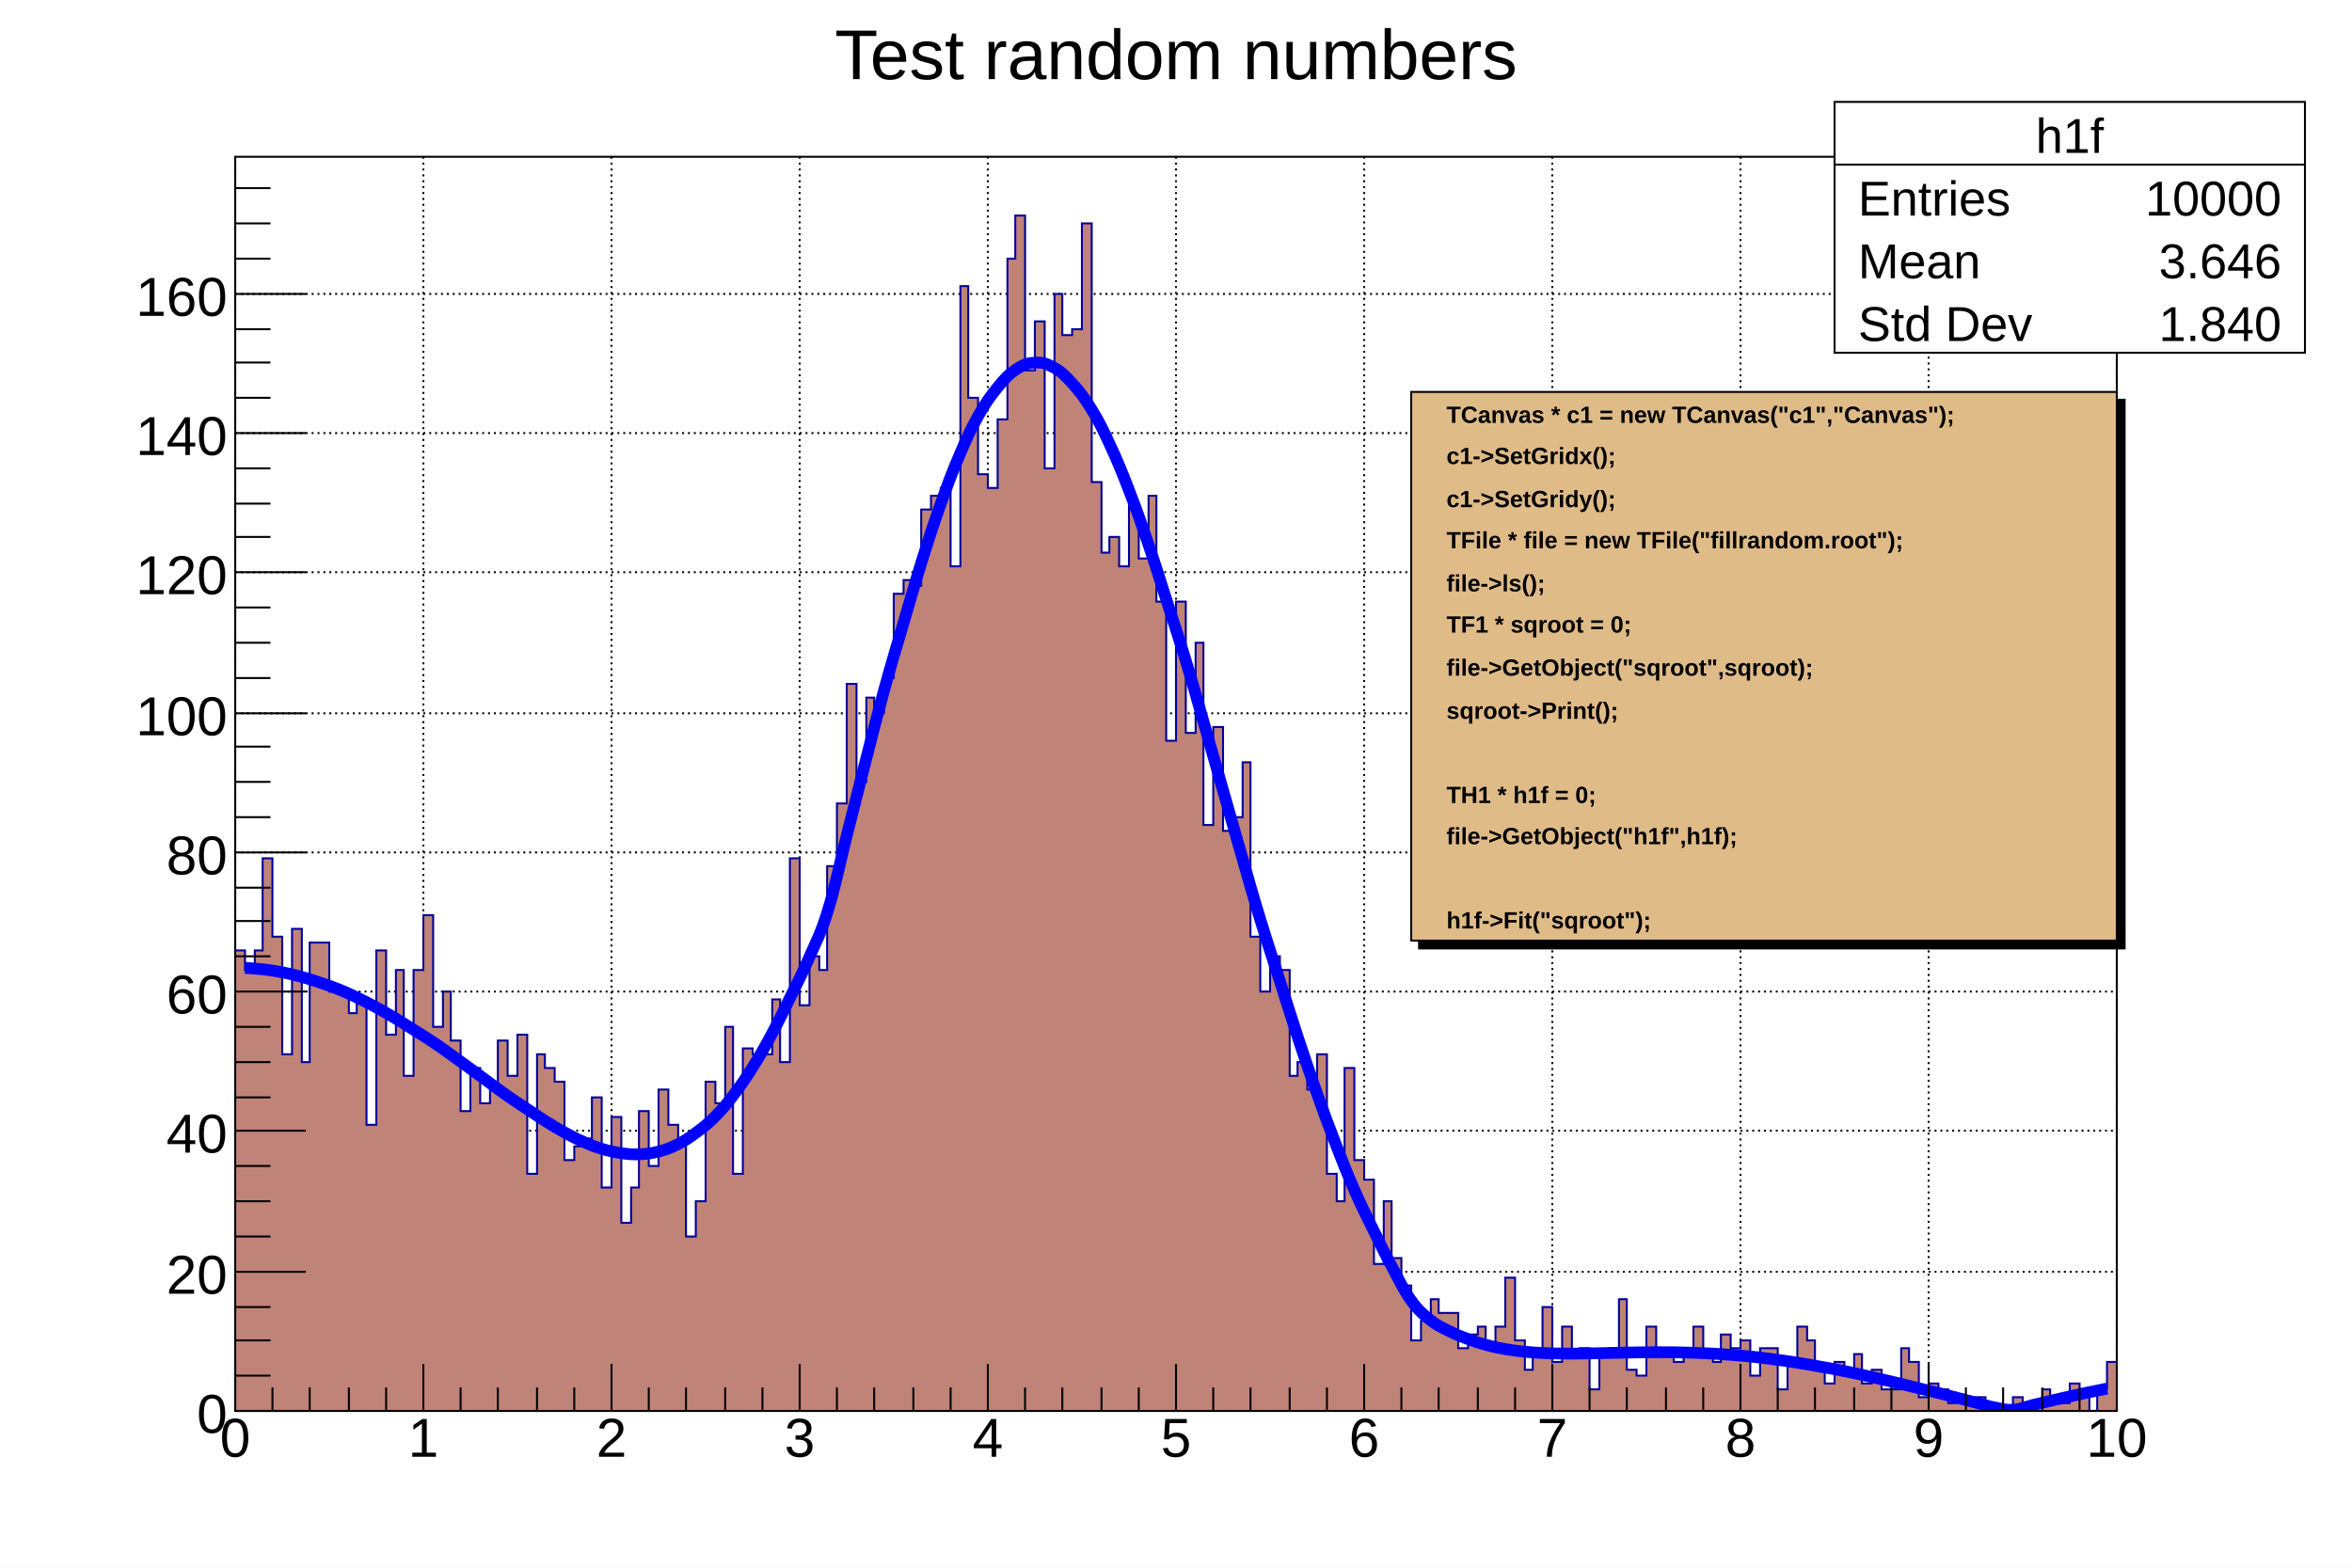
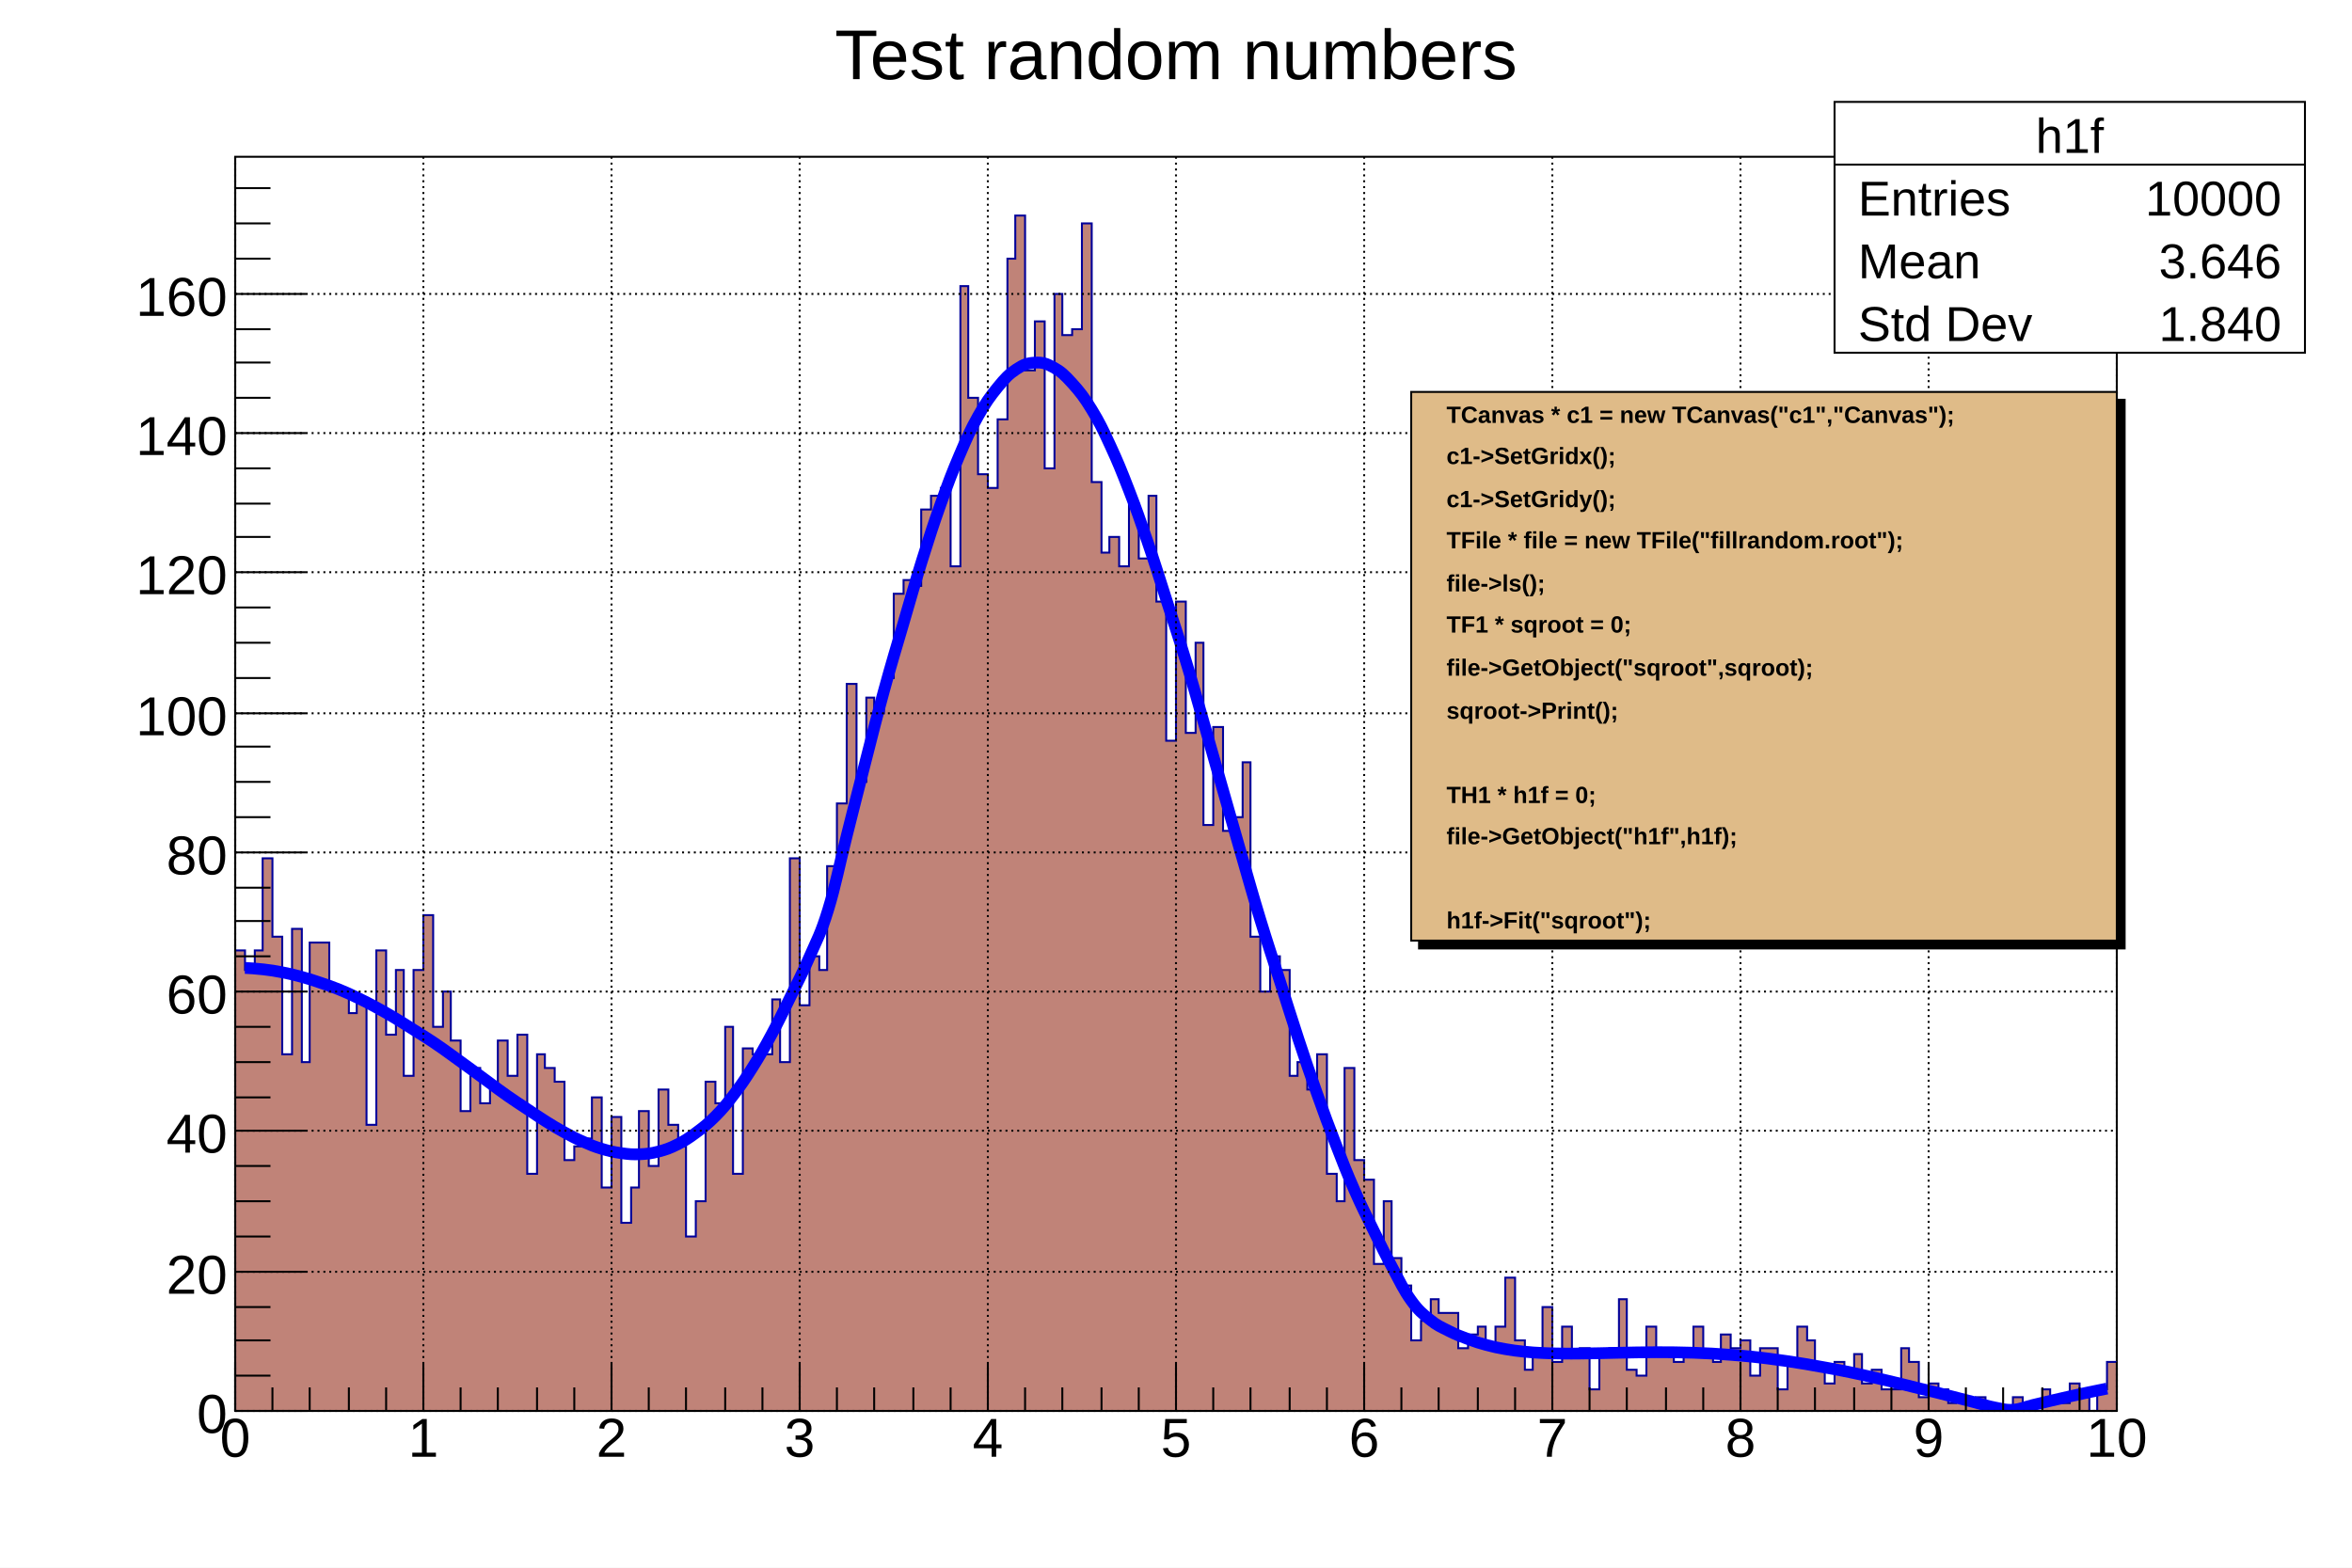
<svg xmlns="http://www.w3.org/2000/svg" viewBox="0 0 1200 800" preserveAspectRatio="none" width="1200" height="800">
  <path d="M0,0H1200V800H0Z" style="fill: white;" />
  <g>
    <g transform="translate(120,80)">
      <path d="M0,0H960V640H0Z" style="fill: white; stroke: black; stroke-width: 1;" />
-       <g>
-         <path d="M0,0v640M96,0v640M192,0v640M288,0v640M384,0v640M480,0v640M576,0v640M672,0v640M768,0v640M864,0v640M960,0v640" style="stroke: black; stroke-width: 1; stroke-dasharray: 1,2;" />
-         <path d="M0,640h960M0,569h960M0,497h960M0,426h960M0,355h960M0,284h960M0,212h960M0,141h960M0,70h960" style="stroke: black; stroke-width: 1; stroke-dasharray: 1,2;" />
-       </g>
      <svg x="0" y="0" overflow="hidden" width="960" height="640" viewBox="0 0 960 640">
        <g>
          <path d="M0,405h5v10h5v-10h4v-47h5v40h5v60h5v-64h5v68h4v-61h10v25h10v11h4v-7h5v64h5v-89h5v43h5v-33h4v54h5v-54h5v-28h5v57h5v-18h4v25h5v36h5v-22h5v18h5v-7h4v-25h5v18h5v-21h5v71h5v-61h4v7h5v7h5v40h5v-7h5v-4h4v-21h5v46h5v-36h5v54h5v-18h4v-39h5v28h5v-39h5v18h5v11h4v46h5v-18h5v-61h5v11h5v-39h4v75h5v-64h5v3h10v-28h4v32h5v-104h5v75h5v-25h5v7h4v-53h5v-32h5v-61h5v50h5v-43h4v8h5v-18h5v-43h5v-7h5v3h4v-39h5v-7h5v-4h5v40h5v-143h4v57h5v39h5v7h5v-35h5v-82h4v-22h5v79h5v-25h5v75h5v-89h4v21h5v-3h5v-54h5v132h5v36h4v-8h5v15h5v-32h5v28h5v-32h4v54h5v71h5v-71h5v67h5v-46h4v93h5v-50h5v53h5v-7h5v-28h4v89h5v28h5v-18h5v7h5v54h4v-7h5v14h5v-18h5v61h5v14h4v-68h5v47h5v10h5v43h5v-32h4v29h5v14h5v28h5v-10h5v-11h4v7h10v18h5v-7h5v-4h4v11h5v-11h5v-25h5v32h5v15h4v-11h5v-21h5v28h5v-18h5v14h4v-3h5v21h5v-18h5v-3h5v-25h4v36h5v3h5v-25h5v14h5v-3h4v7h5v-7h5v-11h5v14h5v4h4v-14h5v7h5v-4h5v18h5v-14h9v21h5v-14h5v-18h5v7h4v15h5v7h5v-11h5v7h5v-11h4v15h5v-7h5v10h10v-21h4v7h5v18h5v-7h5v3h5v7h4v-3h5v3h5v-3h5v7h14v-7h5v7h10v-11h4v4h5v3h5v-10h5v7h5v7h4v-11h5v-14h5L960,643H0Z" style="stroke-linejoin: miter; stroke: #00009a; stroke-width: 1; fill: #c08378;" />
        </g>
        <g>
          <path d="M5,413.94C6.9,414.02,10.7,414.24,14.5,414.69S20.2,415.43,24,416.18S29.7,417.36,33.5,418.39S39.1,420.02,43,421.33S49.1,423.36,53,424.94S58.7,427.38,62.5,429.21S68.2,432.02,72,434.09S77.7,437.25,81.5,439.52S87.1,443,91,445.45S97.1,449.2,101,451.8S106.7,455.77,110.5,458.48S116.2,462.6,120,465.37S125.7,469.57,129.5,472.36S135.1,476.56,139,479.28S145.1,483.38,149,485.97S154.7,489.86,158.5,492.24S164.2,495.8,168,497.87S173.7,500.95,177.5,502.62S183.1,505.07,187,506.24S193.1,507.9,197,508.46S202.7,509.17,206.5,509.01S212.2,508.61,216,507.63S221.7,505.97,225.5,504.07S231.1,501.01,235,498.12S241.1,493.55,245,489.62S250.7,483.46,254.5,478.46S260.2,470.68,264,464.62S269.7,455.25,273.5,448.19S279.1,437.29,283,429.32S289.1,417.3,293,408.31S298.7,396.71,302.5,384.34S308.2,361.57,312,346.49S317.7,323.77,321.5,308.96S327.1,286.71,331,272.48S337.1,251.17,341,237.82S346.7,217.9,350.5,205.74S356.2,187.7,360,177.02S365.7,161.29,369.5,152.37S375.1,139.35,379,132.41S385.1,122.44,389,117.65S394.7,110.98,398.5,108.46S404.2,105.26,408,105.06S413.7,105.37,417.5,107.47S423.1,111.25,427,115.55S433.1,122.65,437,129.02S442.7,139.18,446.5,147.4S452.2,160.3,456,170.12S461.7,185.36,465.5,196.49S471.1,213.64,475,225.78S481.1,244.36,485,257.19S490.7,276.74,494.5,289.97S500.2,310.01,504,323.34S509.7,343.46,513.5,356.64S519.1,376.44,523,389.24S529.1,408.4,533,420.63S538.7,438.88,542.5,450.39S548.2,467.51,552,478.21S557.7,494.06,561.5,503.87S567.1,518.36,571,527.25S577.1,540.34,581,548.31S586.7,560.02,590.5,567.09S596.2,578.4,600,583.66S605.7,590.32,609.5,593.4S615.1,597.1,619,599.09S625.1,601.88,629,603.34S634.7,605.37,638.5,606.39S644.2,607.79,648,608.46S653.7,609.35,657.5,609.75S663.1,610.25,667,610.45S673.1,610.67,677,610.72S682.7,610.75,686.5,610.71S692.2,610.63,696,610.55S701.7,610.41,705.5,610.33S711.1,610.2,715,610.14S721.1,610.05,725,610.04S730.7,610.03,734.5,610.09S740.2,610.18,744,610.31S749.7,610.52,753.5,610.73S759.1,611.07,763,611.37S769.1,611.85,773,612.24S778.7,612.84,782.5,613.32S788.2,614.06,792,614.62S797.7,615.48,801.5,616.12S807.1,617.1,811,617.81S817.1,618.9,821,619.68S826.7,620.86,830.5,621.7S836.2,622.96,840,623.84S845.7,625.18,849.5,626.1S855.1,627.5,859,628.45S865.1,629.88,869,630.85S874.7,632.31,878.5,633.29S884.2,634.77,888,635.75S893.7,637.46,897.5,638.19S903.1,639.63,907,639.4S913.1,637.97,917,637.04S922.7,635.66,926.5,634.77S932.2,633.44,936,632.59S941.7,631.33,945.5,630.53S953.1,628.98,955,628.6" style="fill: none; stroke: blue; stroke-width: 6;" />
        </g>
      </svg>
      <g>
        <g transform="translate(0,640)">
          <path d="M0,0h960M0,-24V0M19,-12V0M38,-12V0M58,-12V0M77,-12V0M96,-24V0M115,-12V0M134,-12V0M154,-12V0M173,-12V0M192,-24V0M211,-12V0M230,-12V0M250,-12V0M269,-12V0M288,-24V0M307,-12V0M326,-12V0M346,-12V0M365,-12V0M384,-24V0M403,-12V0M422,-12V0M442,-12V0M461,-12V0M480,-24V0M499,-12V0M518,-12V0M538,-12V0M557,-12V0M576,-24V0M595,-12V0M614,-12V0M634,-12V0M653,-12V0M672,-24V0M691,-12V0M710,-12V0M730,-12V0M749,-12V0M768,-24V0M787,-12V0M806,-12V0M826,-12V0M845,-12V0M864,-24V0M883,-12V0M902,-12V0M922,-12V0M941,-12V0M960,-24V0" style="stroke: black; stroke-width: 1;" />
          <g font-family="Arial" font-size="28" space="preserve" fill="black" text-anchor="middle">
            <text dy=".8em" transform="translate(0,1)">
       0
      </text>
            <text dy=".8em" transform="translate(96,1)">
       1
      </text>
            <text dy=".8em" transform="translate(192,1)">
       2
      </text>
            <text dy=".8em" transform="translate(288,1)">
       3
      </text>
            <text dy=".8em" transform="translate(384,1)">
       4
      </text>
            <text dy=".8em" transform="translate(480,1)">
       5
      </text>
            <text dy=".8em" transform="translate(576,1)">
       6
      </text>
            <text dy=".8em" transform="translate(672,1)">
       7
      </text>
            <text dy=".8em" transform="translate(768,1)">
       8
      </text>
            <text dy=".8em" transform="translate(864,1)">
       9
      </text>
            <text dy=".8em" transform="translate(960,1)">
       10
      </text>
          </g>
        </g>
        <g>
          <path d="M0,0v640M36,640H0M18,622H0M18,604H0M18,587H0M36,569H0M18,551H0M18,533H0M18,515H0M36,497H0M18,480H0M18,462H0M18,444H0M36,426H0M18,408H0M18,390H0M18,373H0M36,355H0M18,337H0M18,319H0M18,301H0M36,284H0M18,266H0M18,248H0M18,230H0M36,212H0M18,194H0M18,177H0M18,159H0M36,141H0M18,123H0M18,105H0M18,88H0M36,70H0M18,52H0M18,34H0M18,16H0" style="stroke: black; stroke-width: 1;" />
          <g font-family="Arial" font-size="28" space="preserve" fill="black" text-anchor="end">
            <text dy=".4em" transform="translate(-4,640)">
       0
      </text>
            <text dy=".4em" transform="translate(-4,569)">
       20
      </text>
            <text dy=".4em" transform="translate(-4,497)">
       40
      </text>
            <text dy=".4em" transform="translate(-4,426)">
       60
      </text>
            <text dy=".4em" transform="translate(-4,355)">
       80
      </text>
            <text dy=".4em" transform="translate(-4,284)">
       100
      </text>
            <text dy=".4em" transform="translate(-4,212)">
       120
      </text>
            <text dy=".4em" transform="translate(-4,141)">
       140
      </text>
            <text dy=".4em" transform="translate(-4,70)">
       160
      </text>
          </g>
        </g>
+         <path d="M0,0v640M96,0v640M192,0v640M288,0v640M384,0v640M480,0v640M576,0v640M672,0v640M768,0v640M864,0v640M960,0v640" style="stroke: black; stroke-width: 1; stroke-dasharray: 1,2;" />
+         <path d="M0,640h960M0,569h960M0,497h960M0,426h960M0,355h960M0,284h960M0,212h960M0,141h960M0,70h960" style="stroke: black; stroke-width: 1; stroke-dasharray: 1,2;" />
      </g>
    </g>
    <g transform="translate(936,52)" font-family="Arial" font-size="25" space="preserve" fill="black">
      <path d="M0,0H240V128H0Z" style="fill: white; stroke: black; stroke-width: 1;" />
      <text text-anchor="middle" dy=".4em" transform="translate(120,16)">
    h1f
   </text>
      <text text-anchor="start" dy=".4em" transform="translate(12,48)">
    Entries
   </text>
      <text text-anchor="end" dy=".4em" transform="translate(228,48)">
    10000
   </text>
      <text text-anchor="start" dy=".4em" transform="translate(12,80)">
    Mean
   </text>
      <text text-anchor="end" dy=".4em" transform="translate(228,80)">
    3.646
   </text>
      <text text-anchor="start" dy=".4em" transform="translate(12,112)">
    Std Dev
   </text>
      <text text-anchor="end" dy=".4em" transform="translate(228,112)">
    1.840
   </text>
      <path d="M0,32h240" style="stroke: black; stroke-width: 1;" />
    </g>
    <g transform="translate(720,200)" font-family="Arial" font-size="12" space="preserve" font-weight="bold" fill="black" text-anchor="start">
      <path d="M4,4v280h360v-280z" style="fill: black; stroke: black; stroke-width: 1px;" />
      <path d="M0,0H360V280H0Z" style="fill: #dfbb88; stroke: black; stroke-width: 1;" />
      <text dy=".4em" transform="translate(18,11)">
    TCanvas * c1 = new TCanvas("c1","Canvas");
   </text>
      <text dy=".4em" transform="translate(18,32)">
    c1-&gt;SetGridx();
   </text>
      <text dy=".4em" transform="translate(18,54)">
    c1-&gt;SetGridy();
   </text>
      <text dy=".4em" transform="translate(18,75)">
    TFile * file = new TFile("fillrandom.root");
   </text>
      <text dy=".4em" transform="translate(18,97)">
    file-&gt;ls();
   </text>
      <text dy=".4em" transform="translate(18,118)">
    TF1 * sqroot = 0;
   </text>
      <text dy=".4em" transform="translate(18,140)">
    file-&gt;GetObject("sqroot",sqroot);
   </text>
      <text dy=".4em" transform="translate(18,162)">
    sqroot-&gt;Print();
   </text>
      <text dy=".4em" transform="translate(18,205)">
    TH1 * h1f = 0;
   </text>
      <text dy=".4em" transform="translate(18,226)">
    file-&gt;GetObject("h1f",h1f);
   </text>
      <text dy=".4em" transform="translate(18,269)">
    h1f-&gt;Fit("sqroot");
   </text>
    </g>
    <g transform="translate(371,4)" font-family="Arial" font-size="36" space="preserve">
      <text fill="black" text-anchor="middle" dy=".4em" transform="translate(229,22)">
    Test random numbers
   </text>
    </g>
  </g>
</svg>
